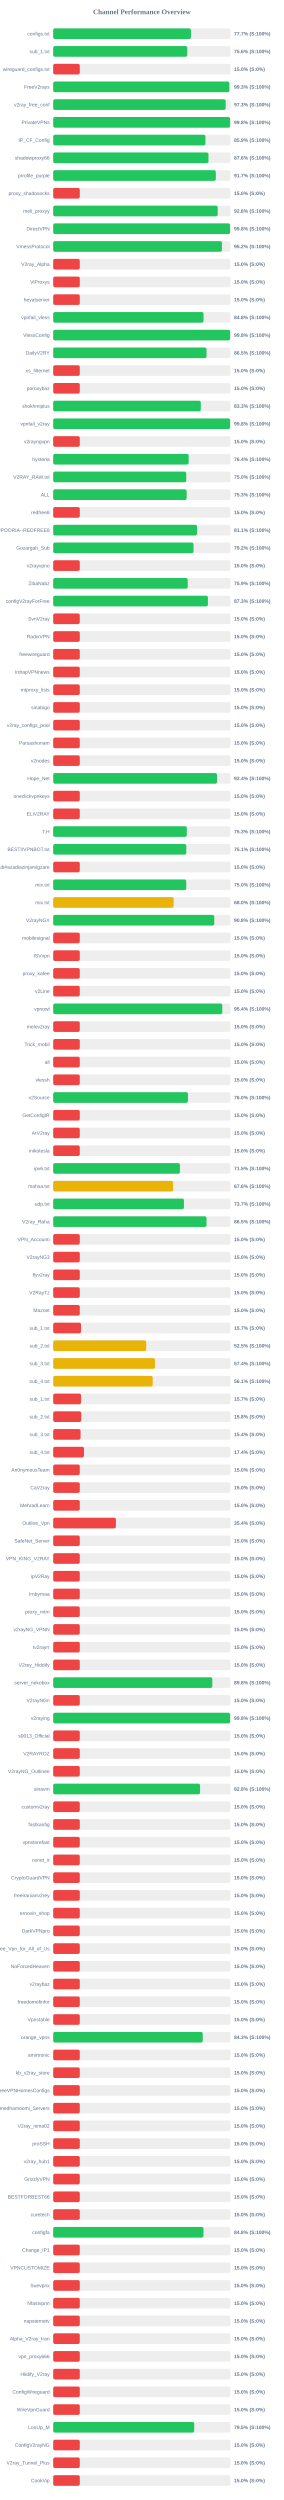
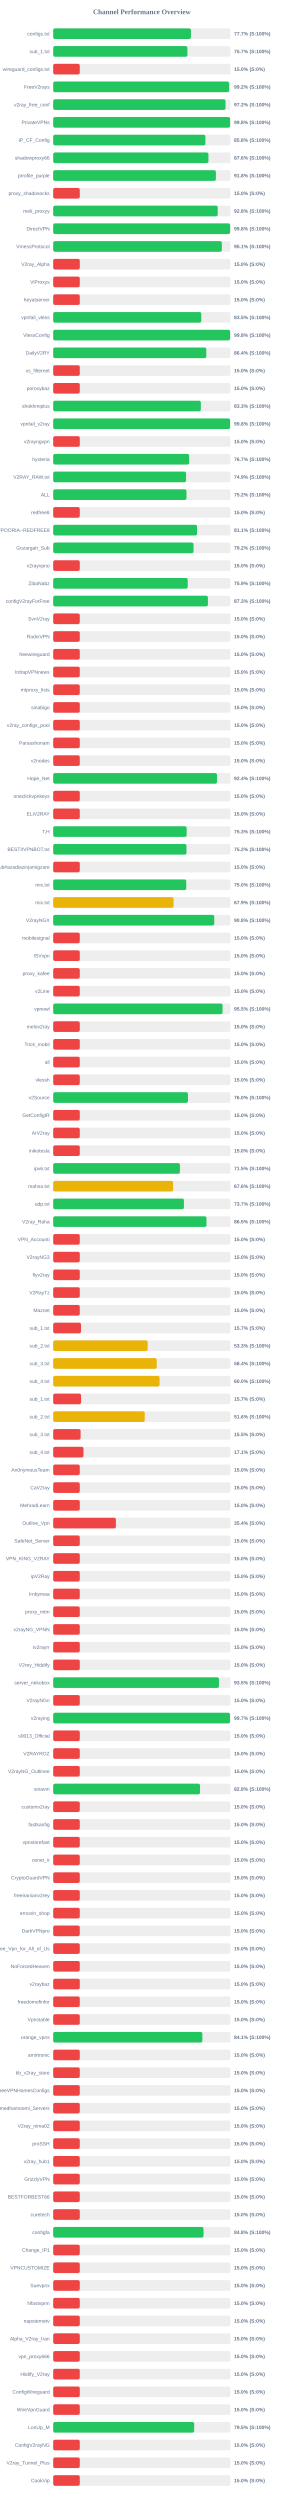
<svg xmlns="http://www.w3.org/2000/svg" width="800" height="7050" version="1.1">
  <style>
        .row { font: 14px Arial; fill: #64748b; }
        .score { font: bold 14px Arial; fill: #64748b; }
    </style>
  <text x="400" y="40" text-anchor="middle" font-size="20px" font-weight="bold" fill="#64748b">Channel Performance Overview</text>
  <rect x="150" y="80" width="500" height="30" fill="#eee" rx="5" />
-   <rect x="150" y="80" width="388.55" height="30" fill="#22c55e" rx="5" />
+   <rect x="150" y="80" width="388.5" height="30" fill="#22c55e" rx="5" />
  <text x="140" y="100" text-anchor="end" class="row">configs.txt</text>
  <text x="660" y="100" text-anchor="start" class="score">77.7% (S:100%)</text>
  <rect x="150" y="130" width="500" height="30" fill="#eee" rx="5" />
-   <rect x="150" y="130" width="378.15" height="30" fill="#22c55e" rx="5" />
+   <rect x="150" y="130" width="378.55" height="30" fill="#22c55e" rx="5" />
  <text x="140" y="150" text-anchor="end" class="row">sub_1.txt</text>
-   <text x="660" y="150" text-anchor="start" class="score">75.6% (S:100%)</text>
+   <text x="660" y="150" text-anchor="start" class="score">75.7% (S:100%)</text>
  <rect x="150" y="180" width="500" height="30" fill="#eee" rx="5" />
  <rect x="150" y="180" width="75.0" height="30" fill="#ef4444" rx="5" />
  <text x="140" y="200" text-anchor="end" class="row">wireguard_configs.txt</text>
  <text x="660" y="200" text-anchor="start" class="score">15.0% (S:0%)</text>
  <rect x="150" y="230" width="500" height="30" fill="#eee" rx="5" />
-   <rect x="150" y="230" width="496.65" height="30" fill="#22c55e" rx="5" />
+   <rect x="150" y="230" width="496.0" height="30" fill="#22c55e" rx="5" />
  <text x="140" y="250" text-anchor="end" class="row">FreeV2rays</text>
-   <text x="660" y="250" text-anchor="start" class="score">99.3% (S:100%)</text>
+   <text x="660" y="250" text-anchor="start" class="score">99.2% (S:100%)</text>
  <rect x="150" y="280" width="500" height="30" fill="#eee" rx="5" />
-   <rect x="150" y="280" width="486.4" height="30" fill="#22c55e" rx="5" />
+   <rect x="150" y="280" width="486.05" height="30" fill="#22c55e" rx="5" />
  <text x="140" y="300" text-anchor="end" class="row">v2ray_free_conf</text>
-   <text x="660" y="300" text-anchor="start" class="score">97.3% (S:100%)</text>
+   <text x="660" y="300" text-anchor="start" class="score">97.2% (S:100%)</text>
  <rect x="150" y="330" width="500" height="30" fill="#eee" rx="5" />
-   <rect x="150" y="330" width="499.0" height="30" fill="#22c55e" rx="5" />
+   <rect x="150" y="330" width="498.9" height="30" fill="#22c55e" rx="5" />
  <text x="140" y="350" text-anchor="end" class="row">PrivateVPNs</text>
  <text x="660" y="350" text-anchor="start" class="score">99.8% (S:100%)</text>
  <rect x="150" y="380" width="500" height="30" fill="#eee" rx="5" />
-   <rect x="150" y="380" width="429.35" height="30" fill="#22c55e" rx="5" />
+   <rect x="150" y="380" width="429.25" height="30" fill="#22c55e" rx="5" />
  <text x="140" y="400" text-anchor="end" class="row">IP_CF_Config</text>
-   <text x="660" y="400" text-anchor="start" class="score">85.9% (S:100%)</text>
+   <text x="660" y="400" text-anchor="start" class="score">85.8% (S:100%)</text>
  <rect x="150" y="430" width="500" height="30" fill="#eee" rx="5" />
-   <rect x="150" y="430" width="437.9" height="30" fill="#22c55e" rx="5" />
+   <rect x="150" y="430" width="437.8" height="30" fill="#22c55e" rx="5" />
  <text x="140" y="450" text-anchor="end" class="row">shadowproxy66</text>
  <text x="660" y="450" text-anchor="start" class="score">87.6% (S:100%)</text>
  <rect x="150" y="480" width="500" height="30" fill="#eee" rx="5" />
-   <rect x="150" y="480" width="458.65" height="30" fill="#22c55e" rx="5" />
+   <rect x="150" y="480" width="458.8" height="30" fill="#22c55e" rx="5" />
  <text x="140" y="500" text-anchor="end" class="row">prrofile_purple</text>
-   <text x="660" y="500" text-anchor="start" class="score">91.7% (S:100%)</text>
+   <text x="660" y="500" text-anchor="start" class="score">91.8% (S:100%)</text>
  <rect x="150" y="530" width="500" height="30" fill="#eee" rx="5" />
  <rect x="150" y="530" width="75.0" height="30" fill="#ef4444" rx="5" />
  <text x="140" y="550" text-anchor="end" class="row">proxy_shadosocks</text>
  <text x="660" y="550" text-anchor="start" class="score">15.0% (S:0%)</text>
  <rect x="150" y="580" width="500" height="30" fill="#eee" rx="5" />
-   <rect x="150" y="580" width="464.0" height="30" fill="#22c55e" rx="5" />
+   <rect x="150" y="580" width="463.95" height="30" fill="#22c55e" rx="5" />
  <text x="140" y="600" text-anchor="end" class="row">meli_proxyy</text>
  <text x="660" y="600" text-anchor="start" class="score">92.8% (S:100%)</text>
  <rect x="150" y="630" width="500" height="30" fill="#eee" rx="5" />
-   <rect x="150" y="630" width="498.85" height="30" fill="#22c55e" rx="5" />
+   <rect x="150" y="630" width="499.0" height="30" fill="#22c55e" rx="5" />
  <text x="140" y="650" text-anchor="end" class="row">DirectVPN</text>
  <text x="660" y="650" text-anchor="start" class="score">99.8% (S:100%)</text>
  <rect x="150" y="680" width="500" height="30" fill="#eee" rx="5" />
-   <rect x="150" y="680" width="475.85" height="30" fill="#22c55e" rx="5" />
+   <rect x="150" y="680" width="475.55" height="30" fill="#22c55e" rx="5" />
  <text x="140" y="700" text-anchor="end" class="row">VmessProtocol</text>
-   <text x="660" y="700" text-anchor="start" class="score">95.2% (S:100%)</text>
+   <text x="660" y="700" text-anchor="start" class="score">95.1% (S:100%)</text>
  <rect x="150" y="730" width="500" height="30" fill="#eee" rx="5" />
  <rect x="150" y="730" width="75.0" height="30" fill="#ef4444" rx="5" />
  <text x="140" y="750" text-anchor="end" class="row">V2ray_Alpha</text>
  <text x="660" y="750" text-anchor="start" class="score">15.0% (S:0%)</text>
  <rect x="150" y="780" width="500" height="30" fill="#eee" rx="5" />
  <rect x="150" y="780" width="75.0" height="30" fill="#ef4444" rx="5" />
  <text x="140" y="800" text-anchor="end" class="row">ViProxys</text>
  <text x="660" y="800" text-anchor="start" class="score">15.0% (S:0%)</text>
  <rect x="150" y="830" width="500" height="30" fill="#eee" rx="5" />
  <rect x="150" y="830" width="75.0" height="30" fill="#ef4444" rx="5" />
  <text x="140" y="850" text-anchor="end" class="row">heyatserver</text>
  <text x="660" y="850" text-anchor="start" class="score">15.0% (S:0%)</text>
  <rect x="150" y="880" width="500" height="30" fill="#eee" rx="5" />
-   <rect x="150" y="880" width="423.95" height="30" fill="#22c55e" rx="5" />
+   <rect x="150" y="880" width="417.6" height="30" fill="#22c55e" rx="5" />
  <text x="140" y="900" text-anchor="end" class="row">vpnfail_vless</text>
-   <text x="660" y="900" text-anchor="start" class="score">84.8% (S:100%)</text>
+   <text x="660" y="900" text-anchor="start" class="score">83.5% (S:100%)</text>
  <rect x="150" y="930" width="500" height="30" fill="#eee" rx="5" />
  <rect x="150" y="930" width="499.0" height="30" fill="#22c55e" rx="5" />
  <text x="140" y="950" text-anchor="end" class="row">VlessConfig</text>
  <text x="660" y="950" text-anchor="start" class="score">99.8% (S:100%)</text>
  <rect x="150" y="980" width="500" height="30" fill="#eee" rx="5" />
-   <rect x="150" y="980" width="432.45" height="30" fill="#22c55e" rx="5" />
+   <rect x="150" y="980" width="431.8" height="30" fill="#22c55e" rx="5" />
  <text x="140" y="1000" text-anchor="end" class="row">DailyV2RY</text>
-   <text x="660" y="1000" text-anchor="start" class="score">86.5% (S:100%)</text>
+   <text x="660" y="1000" text-anchor="start" class="score">86.4% (S:100%)</text>
  <rect x="150" y="1030" width="500" height="30" fill="#eee" rx="5" />
  <rect x="150" y="1030" width="75.0" height="30" fill="#ef4444" rx="5" />
  <text x="140" y="1050" text-anchor="end" class="row">xs_filternet</text>
  <text x="660" y="1050" text-anchor="start" class="score">15.0% (S:0%)</text>
  <rect x="150" y="1080" width="500" height="30" fill="#eee" rx="5" />
  <rect x="150" y="1080" width="75.0" height="30" fill="#ef4444" rx="5" />
  <text x="140" y="1100" text-anchor="end" class="row">poroxybaz</text>
  <text x="660" y="1100" text-anchor="start" class="score">15.0% (S:0%)</text>
  <rect x="150" y="1130" width="500" height="30" fill="#eee" rx="5" />
-   <rect x="150" y="1130" width="416.3" height="30" fill="#22c55e" rx="5" />
+   <rect x="150" y="1130" width="416.35" height="30" fill="#22c55e" rx="5" />
  <text x="140" y="1150" text-anchor="end" class="row">shokhmiplus</text>
  <text x="660" y="1150" text-anchor="start" class="score">83.3% (S:100%)</text>
  <rect x="150" y="1180" width="500" height="30" fill="#eee" rx="5" />
-   <rect x="150" y="1180" width="498.95" height="30" fill="#22c55e" rx="5" />
+   <rect x="150" y="1180" width="498.85" height="30" fill="#22c55e" rx="5" />
  <text x="140" y="1200" text-anchor="end" class="row">vpnfail_v2ray</text>
  <text x="660" y="1200" text-anchor="start" class="score">99.8% (S:100%)</text>
  <rect x="150" y="1230" width="500" height="30" fill="#eee" rx="5" />
  <rect x="150" y="1230" width="75.0" height="30" fill="#ef4444" rx="5" />
  <text x="140" y="1250" text-anchor="end" class="row">v2rayngvpn</text>
  <text x="660" y="1250" text-anchor="start" class="score">15.0% (S:0%)</text>
  <rect x="150" y="1280" width="500" height="30" fill="#eee" rx="5" />
-   <rect x="150" y="1280" width="382.05" height="30" fill="#22c55e" rx="5" />
+   <rect x="150" y="1280" width="383.45" height="30" fill="#22c55e" rx="5" />
  <text x="140" y="1300" text-anchor="end" class="row">hysteria</text>
-   <text x="660" y="1300" text-anchor="start" class="score">76.4% (S:100%)</text>
+   <text x="660" y="1300" text-anchor="start" class="score">76.7% (S:100%)</text>
  <rect x="150" y="1330" width="500" height="30" fill="#eee" rx="5" />
-   <rect x="150" y="1330" width="375.2" height="30" fill="#22c55e" rx="5" />
+   <rect x="150" y="1330" width="374.7" height="30" fill="#22c55e" rx="5" />
  <text x="140" y="1350" text-anchor="end" class="row">V2RAY_RAW.txt</text>
-   <text x="660" y="1350" text-anchor="start" class="score">75.0% (S:100%)</text>
+   <text x="660" y="1350" text-anchor="start" class="score">74.9% (S:100%)</text>
  <rect x="150" y="1380" width="500" height="30" fill="#eee" rx="5" />
-   <rect x="150" y="1380" width="376.35" height="30" fill="#22c55e" rx="5" />
+   <rect x="150" y="1380" width="375.85" height="30" fill="#22c55e" rx="5" />
  <text x="140" y="1400" text-anchor="end" class="row">ALL</text>
-   <text x="660" y="1400" text-anchor="start" class="score">75.3% (S:100%)</text>
+   <text x="660" y="1400" text-anchor="start" class="score">75.2% (S:100%)</text>
  <rect x="150" y="1430" width="500" height="30" fill="#eee" rx="5" />
  <rect x="150" y="1430" width="75.0" height="30" fill="#ef4444" rx="5" />
  <text x="140" y="1450" text-anchor="end" class="row">redfree8</text>
  <text x="660" y="1450" text-anchor="start" class="score">15.0% (S:0%)</text>
  <rect x="150" y="1480" width="500" height="30" fill="#eee" rx="5" />
-   <rect x="150" y="1480" width="405.6" height="30" fill="#22c55e" rx="5" />
+   <rect x="150" y="1480" width="405.65" height="30" fill="#22c55e" rx="5" />
  <text x="140" y="1500" text-anchor="end" class="row">POORIA--REDFREE8.txt#POORIA--REDFREE8</text>
  <text x="660" y="1500" text-anchor="start" class="score">81.1% (S:100%)</text>
  <rect x="150" y="1530" width="500" height="30" fill="#eee" rx="5" />
  <rect x="150" y="1530" width="395.75" height="30" fill="#22c55e" rx="5" />
  <text x="140" y="1550" text-anchor="end" class="row">Gozargah_Sub</text>
  <text x="660" y="1550" text-anchor="start" class="score">79.2% (S:100%)</text>
  <rect x="150" y="1580" width="500" height="30" fill="#eee" rx="5" />
  <rect x="150" y="1580" width="75.0" height="30" fill="#ef4444" rx="5" />
  <text x="140" y="1600" text-anchor="end" class="row">v2rayvpno</text>
  <text x="660" y="1600" text-anchor="start" class="score">15.0% (S:0%)</text>
  <rect x="150" y="1630" width="500" height="30" fill="#eee" rx="5" />
-   <rect x="150" y="1630" width="379.4" height="30" fill="#22c55e" rx="5" />
+   <rect x="150" y="1630" width="379.35" height="30" fill="#22c55e" rx="5" />
  <text x="140" y="1650" text-anchor="end" class="row">ZibaNabz</text>
  <text x="660" y="1650" text-anchor="start" class="score">75.9% (S:100%)</text>
  <rect x="150" y="1680" width="500" height="30" fill="#eee" rx="5" />
  <rect x="150" y="1680" width="436.3" height="30" fill="#22c55e" rx="5" />
  <text x="140" y="1700" text-anchor="end" class="row">configV2rayForFree</text>
  <text x="660" y="1700" text-anchor="start" class="score">87.3% (S:100%)</text>
  <rect x="150" y="1730" width="500" height="30" fill="#eee" rx="5" />
  <rect x="150" y="1730" width="75.0" height="30" fill="#ef4444" rx="5" />
  <text x="140" y="1750" text-anchor="end" class="row">SvnV2ray</text>
  <text x="660" y="1750" text-anchor="start" class="score">15.0% (S:0%)</text>
  <rect x="150" y="1780" width="500" height="30" fill="#eee" rx="5" />
  <rect x="150" y="1780" width="75.0" height="30" fill="#ef4444" rx="5" />
  <text x="140" y="1800" text-anchor="end" class="row">RadixVPN</text>
  <text x="660" y="1800" text-anchor="start" class="score">15.0% (S:0%)</text>
  <rect x="150" y="1830" width="500" height="30" fill="#eee" rx="5" />
  <rect x="150" y="1830" width="75.0" height="30" fill="#ef4444" rx="5" />
  <text x="140" y="1850" text-anchor="end" class="row">freewireguard</text>
  <text x="660" y="1850" text-anchor="start" class="score">15.0% (S:0%)</text>
  <rect x="150" y="1880" width="500" height="30" fill="#eee" rx="5" />
  <rect x="150" y="1880" width="75.0" height="30" fill="#ef4444" rx="5" />
  <text x="140" y="1900" text-anchor="end" class="row">IrdrapVPNnews</text>
  <text x="660" y="1900" text-anchor="start" class="score">15.0% (S:0%)</text>
  <rect x="150" y="1930" width="500" height="30" fill="#eee" rx="5" />
  <rect x="150" y="1930" width="75.0" height="30" fill="#ef4444" rx="5" />
  <text x="140" y="1950" text-anchor="end" class="row">mtproxy_lists</text>
  <text x="660" y="1950" text-anchor="start" class="score">15.0% (S:0%)</text>
  <rect x="150" y="1980" width="500" height="30" fill="#eee" rx="5" />
  <rect x="150" y="1980" width="75.0" height="30" fill="#ef4444" rx="5" />
  <text x="140" y="2000" text-anchor="end" class="row">sinabigo</text>
  <text x="660" y="2000" text-anchor="start" class="score">15.0% (S:0%)</text>
  <rect x="150" y="2030" width="500" height="30" fill="#eee" rx="5" />
  <rect x="150" y="2030" width="75.0" height="30" fill="#ef4444" rx="5" />
  <text x="140" y="2050" text-anchor="end" class="row">v2ray_configs_pool</text>
  <text x="660" y="2050" text-anchor="start" class="score">15.0% (S:0%)</text>
  <rect x="150" y="2080" width="500" height="30" fill="#eee" rx="5" />
  <rect x="150" y="2080" width="75.0" height="30" fill="#ef4444" rx="5" />
  <text x="140" y="2100" text-anchor="end" class="row">Parsashonam</text>
  <text x="660" y="2100" text-anchor="start" class="score">15.0% (S:0%)</text>
  <rect x="150" y="2130" width="500" height="30" fill="#eee" rx="5" />
  <rect x="150" y="2130" width="75.0" height="30" fill="#ef4444" rx="5" />
  <text x="140" y="2150" text-anchor="end" class="row">v2nodes</text>
  <text x="660" y="2150" text-anchor="start" class="score">15.0% (S:0%)</text>
  <rect x="150" y="2180" width="500" height="30" fill="#eee" rx="5" />
-   <rect x="150" y="2180" width="462.05" height="30" fill="#22c55e" rx="5" />
+   <rect x="150" y="2180" width="461.95" height="30" fill="#22c55e" rx="5" />
  <text x="140" y="2200" text-anchor="end" class="row">Hope_Net</text>
  <text x="660" y="2200" text-anchor="start" class="score">92.4% (S:100%)</text>
  <rect x="150" y="2230" width="500" height="30" fill="#eee" rx="5" />
  <rect x="150" y="2230" width="75.0" height="30" fill="#ef4444" rx="5" />
  <text x="140" y="2250" text-anchor="end" class="row">oneclickvpnkeys</text>
  <text x="660" y="2250" text-anchor="start" class="score">15.0% (S:0%)</text>
  <rect x="150" y="2280" width="500" height="30" fill="#eee" rx="5" />
  <rect x="150" y="2280" width="75.0" height="30" fill="#ef4444" rx="5" />
  <text x="140" y="2300" text-anchor="end" class="row">ELiV2RAY</text>
  <text x="660" y="2300" text-anchor="start" class="score">15.0% (S:0%)</text>
  <rect x="150" y="2330" width="500" height="30" fill="#eee" rx="5" />
-   <rect x="150" y="2330" width="376.75" height="30" fill="#22c55e" rx="5" />
+   <rect x="150" y="2330" width="376.4" height="30" fill="#22c55e" rx="5" />
  <text x="140" y="2350" text-anchor="end" class="row">T,H</text>
  <text x="660" y="2350" text-anchor="start" class="score">75.3% (S:100%)</text>
  <rect x="150" y="2380" width="500" height="30" fill="#eee" rx="5" />
-   <rect x="150" y="2380" width="375.35" height="30" fill="#22c55e" rx="5" />
+   <rect x="150" y="2380" width="375.85" height="30" fill="#22c55e" rx="5" />
  <text x="140" y="2400" text-anchor="end" class="row">BESTIIVPNBOT.txt</text>
-   <text x="660" y="2400" text-anchor="start" class="score">75.1% (S:100%)</text>
+   <text x="660" y="2400" text-anchor="start" class="score">75.2% (S:100%)</text>
  <rect x="150" y="2430" width="500" height="30" fill="#eee" rx="5" />
  <rect x="150" y="2430" width="75.0" height="30" fill="#ef4444" rx="5" />
  <text x="140" y="2450" text-anchor="end" class="row">Sub#azadiazinjamigzare</text>
  <text x="660" y="2450" text-anchor="start" class="score">15.0% (S:0%)</text>
  <rect x="150" y="2480" width="500" height="30" fill="#eee" rx="5" />
  <rect x="150" y="2480" width="375.25" height="30" fill="#22c55e" rx="5" />
  <text x="140" y="2500" text-anchor="end" class="row">mix.txt</text>
  <text x="660" y="2500" text-anchor="start" class="score">75.0% (S:100%)</text>
  <rect x="150" y="2530" width="500" height="30" fill="#eee" rx="5" />
-   <rect x="150" y="2530" width="339.8" height="30" fill="#eab308" rx="5" />
+   <rect x="150" y="2530" width="339.55" height="30" fill="#eab308" rx="5" />
  <text x="140" y="2550" text-anchor="end" class="row">mix.txt</text>
-   <text x="660" y="2550" text-anchor="start" class="score">68.0% (S:100%)</text>
+   <text x="660" y="2550" text-anchor="start" class="score">67.9% (S:100%)</text>
  <rect x="150" y="2580" width="500" height="30" fill="#eee" rx="5" />
-   <rect x="150" y="2580" width="454.25" height="30" fill="#22c55e" rx="5" />
+   <rect x="150" y="2580" width="454.2" height="30" fill="#22c55e" rx="5" />
  <text x="140" y="2600" text-anchor="end" class="row">V2rayNGX</text>
  <text x="660" y="2600" text-anchor="start" class="score">90.8% (S:100%)</text>
  <rect x="150" y="2630" width="500" height="30" fill="#eee" rx="5" />
  <rect x="150" y="2630" width="75.0" height="30" fill="#ef4444" rx="5" />
  <text x="140" y="2650" text-anchor="end" class="row">mobilesignal</text>
  <text x="660" y="2650" text-anchor="start" class="score">15.0% (S:0%)</text>
  <rect x="150" y="2680" width="500" height="30" fill="#eee" rx="5" />
  <rect x="150" y="2680" width="75.0" height="30" fill="#ef4444" rx="5" />
  <text x="140" y="2700" text-anchor="end" class="row">ISVvpn</text>
  <text x="660" y="2700" text-anchor="start" class="score">15.0% (S:0%)</text>
  <rect x="150" y="2730" width="500" height="30" fill="#eee" rx="5" />
  <rect x="150" y="2730" width="75.0" height="30" fill="#ef4444" rx="5" />
  <text x="140" y="2750" text-anchor="end" class="row">proxy_kafee</text>
  <text x="660" y="2750" text-anchor="start" class="score">15.0% (S:0%)</text>
  <rect x="150" y="2780" width="500" height="30" fill="#eee" rx="5" />
  <rect x="150" y="2780" width="75.0" height="30" fill="#ef4444" rx="5" />
  <text x="140" y="2800" text-anchor="end" class="row">v2Line</text>
  <text x="660" y="2800" text-anchor="start" class="score">15.0% (S:0%)</text>
  <rect x="150" y="2830" width="500" height="30" fill="#eee" rx="5" />
-   <rect x="150" y="2830" width="476.9" height="30" fill="#22c55e" rx="5" />
+   <rect x="150" y="2830" width="477.55" height="30" fill="#22c55e" rx="5" />
  <text x="140" y="2850" text-anchor="end" class="row">vpnowl</text>
-   <text x="660" y="2850" text-anchor="start" class="score">95.4% (S:100%)</text>
+   <text x="660" y="2850" text-anchor="start" class="score">95.5% (S:100%)</text>
  <rect x="150" y="2880" width="500" height="30" fill="#eee" rx="5" />
  <rect x="150" y="2880" width="75.0" height="30" fill="#ef4444" rx="5" />
  <text x="140" y="2900" text-anchor="end" class="row">melov2ray</text>
  <text x="660" y="2900" text-anchor="start" class="score">15.0% (S:0%)</text>
  <rect x="150" y="2930" width="500" height="30" fill="#eee" rx="5" />
  <rect x="150" y="2930" width="75.0" height="30" fill="#ef4444" rx="5" />
  <text x="140" y="2950" text-anchor="end" class="row">Trick_mobil</text>
  <text x="660" y="2950" text-anchor="start" class="score">15.0% (S:0%)</text>
  <rect x="150" y="2980" width="500" height="30" fill="#eee" rx="5" />
  <rect x="150" y="2980" width="75.0" height="30" fill="#ef4444" rx="5" />
  <text x="140" y="3000" text-anchor="end" class="row">all</text>
  <text x="660" y="3000" text-anchor="start" class="score">15.0% (S:0%)</text>
  <rect x="150" y="3030" width="500" height="30" fill="#eee" rx="5" />
  <rect x="150" y="3030" width="75.0" height="30" fill="#ef4444" rx="5" />
  <text x="140" y="3050" text-anchor="end" class="row">vlessh</text>
  <text x="660" y="3050" text-anchor="start" class="score">15.0% (S:0%)</text>
  <rect x="150" y="3080" width="500" height="30" fill="#eee" rx="5" />
-   <rect x="150" y="3080" width="380.0" height="30" fill="#22c55e" rx="5" />
+   <rect x="150" y="3080" width="380.1" height="30" fill="#22c55e" rx="5" />
  <text x="140" y="3100" text-anchor="end" class="row">v2Source</text>
  <text x="660" y="3100" text-anchor="start" class="score">76.0% (S:100%)</text>
  <rect x="150" y="3130" width="500" height="30" fill="#eee" rx="5" />
  <rect x="150" y="3130" width="75.0" height="30" fill="#ef4444" rx="5" />
  <text x="140" y="3150" text-anchor="end" class="row">GetConfigIR</text>
  <text x="660" y="3150" text-anchor="start" class="score">15.0% (S:0%)</text>
  <rect x="150" y="3180" width="500" height="30" fill="#eee" rx="5" />
  <rect x="150" y="3180" width="75.0" height="30" fill="#ef4444" rx="5" />
  <text x="140" y="3200" text-anchor="end" class="row">ArV2ray</text>
  <text x="660" y="3200" text-anchor="start" class="score">15.0% (S:0%)</text>
  <rect x="150" y="3230" width="500" height="30" fill="#eee" rx="5" />
  <rect x="150" y="3230" width="75.0" height="30" fill="#ef4444" rx="5" />
  <text x="140" y="3250" text-anchor="end" class="row">inikotesla</text>
  <text x="660" y="3250" text-anchor="start" class="score">15.0% (S:0%)</text>
  <rect x="150" y="3280" width="500" height="30" fill="#eee" rx="5" />
-   <rect x="150" y="3280" width="357.35" height="30" fill="#22c55e" rx="5" />
+   <rect x="150" y="3280" width="357.4" height="30" fill="#22c55e" rx="5" />
  <text x="140" y="3300" text-anchor="end" class="row">ipv6.txt</text>
  <text x="660" y="3300" text-anchor="start" class="score">71.5% (S:100%)</text>
  <rect x="150" y="3330" width="500" height="30" fill="#eee" rx="5" />
  <rect x="150" y="3330" width="338.15" height="30" fill="#eab308" rx="5" />
  <text x="140" y="3350" text-anchor="end" class="row">mahsa.txt</text>
  <text x="660" y="3350" text-anchor="start" class="score">67.6% (S:100%)</text>
  <rect x="150" y="3380" width="500" height="30" fill="#eee" rx="5" />
-   <rect x="150" y="3380" width="368.7" height="30" fill="#22c55e" rx="5" />
+   <rect x="150" y="3380" width="368.65" height="30" fill="#22c55e" rx="5" />
  <text x="140" y="3400" text-anchor="end" class="row">udp.txt</text>
  <text x="660" y="3400" text-anchor="start" class="score">73.7% (S:100%)</text>
  <rect x="150" y="3430" width="500" height="30" fill="#eee" rx="5" />
-   <rect x="150" y="3430" width="432.45" height="30" fill="#22c55e" rx="5" />
+   <rect x="150" y="3430" width="432.3" height="30" fill="#22c55e" rx="5" />
  <text x="140" y="3450" text-anchor="end" class="row">V2ray_Raha</text>
  <text x="660" y="3450" text-anchor="start" class="score">86.5% (S:100%)</text>
  <rect x="150" y="3480" width="500" height="30" fill="#eee" rx="5" />
  <rect x="150" y="3480" width="75.0" height="30" fill="#ef4444" rx="5" />
  <text x="140" y="3500" text-anchor="end" class="row">VPN_Accounti</text>
  <text x="660" y="3500" text-anchor="start" class="score">15.0% (S:0%)</text>
  <rect x="150" y="3530" width="500" height="30" fill="#eee" rx="5" />
  <rect x="150" y="3530" width="75.0" height="30" fill="#ef4444" rx="5" />
  <text x="140" y="3550" text-anchor="end" class="row">V2rayNG3</text>
  <text x="660" y="3550" text-anchor="start" class="score">15.0% (S:0%)</text>
  <rect x="150" y="3580" width="500" height="30" fill="#eee" rx="5" />
  <rect x="150" y="3580" width="75.0" height="30" fill="#ef4444" rx="5" />
  <text x="140" y="3600" text-anchor="end" class="row">flyv2ray</text>
  <text x="660" y="3600" text-anchor="start" class="score">15.0% (S:0%)</text>
  <rect x="150" y="3630" width="500" height="30" fill="#eee" rx="5" />
  <rect x="150" y="3630" width="75.0" height="30" fill="#ef4444" rx="5" />
  <text x="140" y="3650" text-anchor="end" class="row">V2RayTz</text>
  <text x="660" y="3650" text-anchor="start" class="score">15.0% (S:0%)</text>
  <rect x="150" y="3680" width="500" height="30" fill="#eee" rx="5" />
  <rect x="150" y="3680" width="75.0" height="30" fill="#ef4444" rx="5" />
  <text x="140" y="3700" text-anchor="end" class="row">Maznet</text>
  <text x="660" y="3700" text-anchor="start" class="score">15.0% (S:0%)</text>
  <rect x="150" y="3730" width="500" height="30" fill="#eee" rx="5" />
  <rect x="150" y="3730" width="78.5" height="30" fill="#ef4444" rx="5" />
  <text x="140" y="3750" text-anchor="end" class="row">sub_1.txt</text>
  <text x="660" y="3750" text-anchor="start" class="score">15.7% (S:0%)</text>
  <rect x="150" y="3780" width="500" height="30" fill="#eee" rx="5" />
-   <rect x="150" y="3780" width="262.3" height="30" fill="#eab308" rx="5" />
+   <rect x="150" y="3780" width="266.45" height="30" fill="#eab308" rx="5" />
  <text x="140" y="3800" text-anchor="end" class="row">sub_2.txt</text>
-   <text x="660" y="3800" text-anchor="start" class="score">52.5% (S:100%)</text>
+   <text x="660" y="3800" text-anchor="start" class="score">53.3% (S:100%)</text>
  <rect x="150" y="3830" width="500" height="30" fill="#eee" rx="5" />
-   <rect x="150" y="3830" width="287.05" height="30" fill="#eab308" rx="5" />
+   <rect x="150" y="3830" width="291.95" height="30" fill="#eab308" rx="5" />
  <text x="140" y="3850" text-anchor="end" class="row">sub_3.txt</text>
-   <text x="660" y="3850" text-anchor="start" class="score">57.4% (S:100%)</text>
+   <text x="660" y="3850" text-anchor="start" class="score">58.4% (S:100%)</text>
  <rect x="150" y="3880" width="500" height="30" fill="#eee" rx="5" />
-   <rect x="150" y="3880" width="280.7" height="30" fill="#eab308" rx="5" />
+   <rect x="150" y="3880" width="299.95" height="30" fill="#eab308" rx="5" />
  <text x="140" y="3900" text-anchor="end" class="row">sub_4.txt</text>
-   <text x="660" y="3900" text-anchor="start" class="score">56.1% (S:100%)</text>
+   <text x="660" y="3900" text-anchor="start" class="score">60.0% (S:100%)</text>
  <rect x="150" y="3930" width="500" height="30" fill="#eee" rx="5" />
  <rect x="150" y="3930" width="78.65" height="30" fill="#ef4444" rx="5" />
  <text x="140" y="3950" text-anchor="end" class="row">sub_1.txt</text>
  <text x="660" y="3950" text-anchor="start" class="score">15.7% (S:0%)</text>
  <rect x="150" y="3980" width="500" height="30" fill="#eee" rx="5" />
-   <rect x="150" y="3980" width="79.05" height="30" fill="#ef4444" rx="5" />
+   <rect x="150" y="3980" width="258.15" height="30" fill="#eab308" rx="5" />
  <text x="140" y="4000" text-anchor="end" class="row">sub_2.txt</text>
-   <text x="660" y="4000" text-anchor="start" class="score">15.8% (S:0%)</text>
+   <text x="660" y="4000" text-anchor="start" class="score">51.6% (S:100%)</text>
  <rect x="150" y="4030" width="500" height="30" fill="#eee" rx="5" />
-   <rect x="150" y="4030" width="77.15" height="30" fill="#ef4444" rx="5" />
+   <rect x="150" y="4030" width="77.3" height="30" fill="#ef4444" rx="5" />
  <text x="140" y="4050" text-anchor="end" class="row">sub_3.txt</text>
-   <text x="660" y="4050" text-anchor="start" class="score">15.4% (S:0%)</text>
+   <text x="660" y="4050" text-anchor="start" class="score">15.5% (S:0%)</text>
  <rect x="150" y="4080" width="500" height="30" fill="#eee" rx="5" />
-   <rect x="150" y="4080" width="86.9" height="30" fill="#ef4444" rx="5" />
+   <rect x="150" y="4080" width="85.4" height="30" fill="#ef4444" rx="5" />
  <text x="140" y="4100" text-anchor="end" class="row">sub_4.txt</text>
-   <text x="660" y="4100" text-anchor="start" class="score">17.4% (S:0%)</text>
+   <text x="660" y="4100" text-anchor="start" class="score">17.1% (S:0%)</text>
  <rect x="150" y="4130" width="500" height="30" fill="#eee" rx="5" />
  <rect x="150" y="4130" width="75.0" height="30" fill="#ef4444" rx="5" />
  <text x="140" y="4150" text-anchor="end" class="row">An0nymousTeam</text>
  <text x="660" y="4150" text-anchor="start" class="score">15.0% (S:0%)</text>
  <rect x="150" y="4180" width="500" height="30" fill="#eee" rx="5" />
  <rect x="150" y="4180" width="75.0" height="30" fill="#ef4444" rx="5" />
  <text x="140" y="4200" text-anchor="end" class="row">CaV2ray</text>
  <text x="660" y="4200" text-anchor="start" class="score">15.0% (S:0%)</text>
  <rect x="150" y="4230" width="500" height="30" fill="#eee" rx="5" />
  <rect x="150" y="4230" width="75.0" height="30" fill="#ef4444" rx="5" />
  <text x="140" y="4250" text-anchor="end" class="row">MehradLearn</text>
  <text x="660" y="4250" text-anchor="start" class="score">15.0% (S:0%)</text>
  <rect x="150" y="4280" width="500" height="30" fill="#eee" rx="5" />
  <rect x="150" y="4280" width="176.85" height="30" fill="#ef4444" rx="5" />
  <text x="140" y="4300" text-anchor="end" class="row">Outline_Vpn</text>
  <text x="660" y="4300" text-anchor="start" class="score">35.4% (S:0%)</text>
  <rect x="150" y="4330" width="500" height="30" fill="#eee" rx="5" />
  <rect x="150" y="4330" width="75.0" height="30" fill="#ef4444" rx="5" />
  <text x="140" y="4350" text-anchor="end" class="row">SafeNet_Server</text>
  <text x="660" y="4350" text-anchor="start" class="score">15.0% (S:0%)</text>
  <rect x="150" y="4380" width="500" height="30" fill="#eee" rx="5" />
  <rect x="150" y="4380" width="75.0" height="30" fill="#ef4444" rx="5" />
  <text x="140" y="4400" text-anchor="end" class="row">VPN_KING_V2RAY</text>
  <text x="660" y="4400" text-anchor="start" class="score">15.0% (S:0%)</text>
  <rect x="150" y="4430" width="500" height="30" fill="#eee" rx="5" />
  <rect x="150" y="4430" width="75.0" height="30" fill="#ef4444" rx="5" />
  <text x="140" y="4450" text-anchor="end" class="row">ipV2Ray</text>
  <text x="660" y="4450" text-anchor="start" class="score">15.0% (S:0%)</text>
  <rect x="150" y="4480" width="500" height="30" fill="#eee" rx="5" />
  <rect x="150" y="4480" width="75.0" height="30" fill="#ef4444" rx="5" />
  <text x="140" y="4500" text-anchor="end" class="row">lrnbymaa</text>
  <text x="660" y="4500" text-anchor="start" class="score">15.0% (S:0%)</text>
  <rect x="150" y="4530" width="500" height="30" fill="#eee" rx="5" />
  <rect x="150" y="4530" width="75.0" height="30" fill="#ef4444" rx="5" />
  <text x="140" y="4550" text-anchor="end" class="row">proxy_mtm</text>
  <text x="660" y="4550" text-anchor="start" class="score">15.0% (S:0%)</text>
  <rect x="150" y="4580" width="500" height="30" fill="#eee" rx="5" />
  <rect x="150" y="4580" width="75.0" height="30" fill="#ef4444" rx="5" />
  <text x="140" y="4600" text-anchor="end" class="row">v2rayNG_VPNN</text>
  <text x="660" y="4600" text-anchor="start" class="score">15.0% (S:0%)</text>
  <rect x="150" y="4630" width="500" height="30" fill="#eee" rx="5" />
  <rect x="150" y="4630" width="75.0" height="30" fill="#ef4444" rx="5" />
  <text x="140" y="4650" text-anchor="end" class="row">tv2rayrr</text>
  <text x="660" y="4650" text-anchor="start" class="score">15.0% (S:0%)</text>
  <rect x="150" y="4680" width="500" height="30" fill="#eee" rx="5" />
  <rect x="150" y="4680" width="75.0" height="30" fill="#ef4444" rx="5" />
  <text x="140" y="4700" text-anchor="end" class="row">V2rey_Hiddify</text>
  <text x="660" y="4700" text-anchor="start" class="score">15.0% (S:0%)</text>
  <rect x="150" y="4730" width="500" height="30" fill="#eee" rx="5" />
-   <rect x="150" y="4730" width="448.75" height="30" fill="#22c55e" rx="5" />
+   <rect x="150" y="4730" width="467.5" height="30" fill="#22c55e" rx="5" />
  <text x="140" y="4750" text-anchor="end" class="row">server_nekobox</text>
-   <text x="660" y="4750" text-anchor="start" class="score">89.8% (S:100%)</text>
+   <text x="660" y="4750" text-anchor="start" class="score">93.5% (S:100%)</text>
  <rect x="150" y="4780" width="500" height="30" fill="#eee" rx="5" />
  <rect x="150" y="4780" width="75.0" height="30" fill="#ef4444" rx="5" />
  <text x="140" y="4800" text-anchor="end" class="row">V2rayNGn</text>
  <text x="660" y="4800" text-anchor="start" class="score">15.0% (S:0%)</text>
  <rect x="150" y="4830" width="500" height="30" fill="#eee" rx="5" />
-   <rect x="150" y="4830" width="498.95" height="30" fill="#22c55e" rx="5" />
+   <rect x="150" y="4830" width="498.65" height="30" fill="#22c55e" rx="5" />
  <text x="140" y="4850" text-anchor="end" class="row">v2raying</text>
-   <text x="660" y="4850" text-anchor="start" class="score">99.8% (S:100%)</text>
+   <text x="660" y="4850" text-anchor="start" class="score">99.7% (S:100%)</text>
  <rect x="150" y="4880" width="500" height="30" fill="#eee" rx="5" />
  <rect x="150" y="4880" width="75.0" height="30" fill="#ef4444" rx="5" />
  <text x="140" y="4900" text-anchor="end" class="row">s0013_Official</text>
  <text x="660" y="4900" text-anchor="start" class="score">15.0% (S:0%)</text>
  <rect x="150" y="4930" width="500" height="30" fill="#eee" rx="5" />
  <rect x="150" y="4930" width="75.0" height="30" fill="#ef4444" rx="5" />
  <text x="140" y="4950" text-anchor="end" class="row">V2RAYROZ</text>
  <text x="660" y="4950" text-anchor="start" class="score">15.0% (S:0%)</text>
  <rect x="150" y="4980" width="500" height="30" fill="#eee" rx="5" />
  <rect x="150" y="4980" width="75.0" height="30" fill="#ef4444" rx="5" />
  <text x="140" y="5000" text-anchor="end" class="row">V2rayNG_Outlinee</text>
  <text x="660" y="5000" text-anchor="start" class="score">15.0% (S:0%)</text>
  <rect x="150" y="5030" width="500" height="30" fill="#eee" rx="5" />
-   <rect x="150" y="5030" width="414.25" height="30" fill="#22c55e" rx="5" />
+   <rect x="150" y="5030" width="414.1" height="30" fill="#22c55e" rx="5" />
  <text x="140" y="5050" text-anchor="end" class="row">sinavm</text>
  <text x="660" y="5050" text-anchor="start" class="score">82.8% (S:100%)</text>
  <rect x="150" y="5080" width="500" height="30" fill="#eee" rx="5" />
  <rect x="150" y="5080" width="75.0" height="30" fill="#ef4444" rx="5" />
  <text x="140" y="5100" text-anchor="end" class="row">customv2ray</text>
  <text x="660" y="5100" text-anchor="start" class="score">15.0% (S:0%)</text>
  <rect x="150" y="5130" width="500" height="30" fill="#eee" rx="5" />
  <rect x="150" y="5130" width="75.0" height="30" fill="#ef4444" rx="5" />
  <text x="140" y="5150" text-anchor="end" class="row">fastkanfig</text>
  <text x="660" y="5150" text-anchor="start" class="score">15.0% (S:0%)</text>
  <rect x="150" y="5180" width="500" height="30" fill="#eee" rx="5" />
  <rect x="150" y="5180" width="75.0" height="30" fill="#ef4444" rx="5" />
  <text x="140" y="5200" text-anchor="end" class="row">vpnstorefast</text>
  <text x="660" y="5200" text-anchor="start" class="score">15.0% (S:0%)</text>
  <rect x="150" y="5230" width="500" height="30" fill="#eee" rx="5" />
  <rect x="150" y="5230" width="75.0" height="30" fill="#ef4444" rx="5" />
  <text x="140" y="5250" text-anchor="end" class="row">oxnet_ir</text>
  <text x="660" y="5250" text-anchor="start" class="score">15.0% (S:0%)</text>
  <rect x="150" y="5280" width="500" height="30" fill="#eee" rx="5" />
  <rect x="150" y="5280" width="75.0" height="30" fill="#ef4444" rx="5" />
  <text x="140" y="5300" text-anchor="end" class="row">CryptoGuardVPN</text>
  <text x="660" y="5300" text-anchor="start" class="score">15.0% (S:0%)</text>
  <rect x="150" y="5330" width="500" height="30" fill="#eee" rx="5" />
  <rect x="150" y="5330" width="75.0" height="30" fill="#ef4444" rx="5" />
  <text x="140" y="5350" text-anchor="end" class="row">freeiranianv2rey</text>
  <text x="660" y="5350" text-anchor="start" class="score">15.0% (S:0%)</text>
  <rect x="150" y="5380" width="500" height="30" fill="#eee" rx="5" />
  <rect x="150" y="5380" width="75.0" height="30" fill="#ef4444" rx="5" />
  <text x="140" y="5400" text-anchor="end" class="row">ernoxin_shop</text>
  <text x="660" y="5400" text-anchor="start" class="score">15.0% (S:0%)</text>
  <rect x="150" y="5430" width="500" height="30" fill="#eee" rx="5" />
  <rect x="150" y="5430" width="75.0" height="30" fill="#ef4444" rx="5" />
  <text x="140" y="5450" text-anchor="end" class="row">DarkVPNpro</text>
  <text x="660" y="5450" text-anchor="start" class="score">15.0% (S:0%)</text>
  <rect x="150" y="5480" width="500" height="30" fill="#eee" rx="5" />
  <rect x="150" y="5480" width="75.0" height="30" fill="#ef4444" rx="5" />
  <text x="140" y="5500" text-anchor="end" class="row">Free_Vpn_for_All_of_Us</text>
  <text x="660" y="5500" text-anchor="start" class="score">15.0% (S:0%)</text>
  <rect x="150" y="5530" width="500" height="30" fill="#eee" rx="5" />
  <rect x="150" y="5530" width="75.0" height="30" fill="#ef4444" rx="5" />
  <text x="140" y="5550" text-anchor="end" class="row">NoForcedHeaven</text>
  <text x="660" y="5550" text-anchor="start" class="score">15.0% (S:0%)</text>
  <rect x="150" y="5580" width="500" height="30" fill="#eee" rx="5" />
  <rect x="150" y="5580" width="75.0" height="30" fill="#ef4444" rx="5" />
  <text x="140" y="5600" text-anchor="end" class="row">v2raybaz</text>
  <text x="660" y="5600" text-anchor="start" class="score">15.0% (S:0%)</text>
  <rect x="150" y="5630" width="500" height="30" fill="#eee" rx="5" />
  <rect x="150" y="5630" width="75.0" height="30" fill="#ef4444" rx="5" />
  <text x="140" y="5650" text-anchor="end" class="row">freedomofinfor</text>
  <text x="660" y="5650" text-anchor="start" class="score">15.0% (S:0%)</text>
  <rect x="150" y="5680" width="500" height="30" fill="#eee" rx="5" />
  <rect x="150" y="5680" width="75.0" height="30" fill="#ef4444" rx="5" />
  <text x="140" y="5700" text-anchor="end" class="row">Vpnstable</text>
  <text x="660" y="5700" text-anchor="start" class="score">15.0% (S:0%)</text>
  <rect x="150" y="5730" width="500" height="30" fill="#eee" rx="5" />
-   <rect x="150" y="5730" width="421.75" height="30" fill="#22c55e" rx="5" />
+   <rect x="150" y="5730" width="420.65" height="30" fill="#22c55e" rx="5" />
  <text x="140" y="5750" text-anchor="end" class="row">orange_vpns</text>
-   <text x="660" y="5750" text-anchor="start" class="score">84.3% (S:100%)</text>
+   <text x="660" y="5750" text-anchor="start" class="score">84.1% (S:100%)</text>
  <rect x="150" y="5780" width="500" height="30" fill="#eee" rx="5" />
  <rect x="150" y="5780" width="75.0" height="30" fill="#ef4444" rx="5" />
  <text x="140" y="5800" text-anchor="end" class="row">amirtronic</text>
  <text x="660" y="5800" text-anchor="start" class="score">15.0% (S:0%)</text>
  <rect x="150" y="5830" width="500" height="30" fill="#eee" rx="5" />
  <rect x="150" y="5830" width="75.0" height="30" fill="#ef4444" rx="5" />
  <text x="140" y="5850" text-anchor="end" class="row">kb_v2ray_store</text>
  <text x="660" y="5850" text-anchor="start" class="score">15.0% (S:0%)</text>
  <rect x="150" y="5880" width="500" height="30" fill="#eee" rx="5" />
  <rect x="150" y="5880" width="75.0" height="30" fill="#ef4444" rx="5" />
  <text x="140" y="5900" text-anchor="end" class="row">FreeVPNHomesConfigs</text>
  <text x="660" y="5900" text-anchor="start" class="score">15.0% (S:0%)</text>
  <rect x="150" y="5930" width="500" height="30" fill="#eee" rx="5" />
  <rect x="150" y="5930" width="75.0" height="30" fill="#ef4444" rx="5" />
  <text x="140" y="5950" text-anchor="end" class="row">Ahmedhamoomi_Servers</text>
  <text x="660" y="5950" text-anchor="start" class="score">15.0% (S:0%)</text>
  <rect x="150" y="5980" width="500" height="30" fill="#eee" rx="5" />
  <rect x="150" y="5980" width="75.0" height="30" fill="#ef4444" rx="5" />
  <text x="140" y="6000" text-anchor="end" class="row">V2ray_nima02</text>
  <text x="660" y="6000" text-anchor="start" class="score">15.0% (S:0%)</text>
  <rect x="150" y="6030" width="500" height="30" fill="#eee" rx="5" />
  <rect x="150" y="6030" width="75.0" height="30" fill="#ef4444" rx="5" />
  <text x="140" y="6050" text-anchor="end" class="row">proSSH</text>
  <text x="660" y="6050" text-anchor="start" class="score">15.0% (S:0%)</text>
  <rect x="150" y="6080" width="500" height="30" fill="#eee" rx="5" />
  <rect x="150" y="6080" width="75.0" height="30" fill="#ef4444" rx="5" />
  <text x="140" y="6100" text-anchor="end" class="row">v2ray_hub1</text>
  <text x="660" y="6100" text-anchor="start" class="score">15.0% (S:0%)</text>
  <rect x="150" y="6130" width="500" height="30" fill="#eee" rx="5" />
  <rect x="150" y="6130" width="75.0" height="30" fill="#ef4444" rx="5" />
  <text x="140" y="6150" text-anchor="end" class="row">GrizzlyVPN</text>
  <text x="660" y="6150" text-anchor="start" class="score">15.0% (S:0%)</text>
  <rect x="150" y="6180" width="500" height="30" fill="#eee" rx="5" />
  <rect x="150" y="6180" width="75.0" height="30" fill="#ef4444" rx="5" />
  <text x="140" y="6200" text-anchor="end" class="row">BESTFORBEST66</text>
  <text x="660" y="6200" text-anchor="start" class="score">15.0% (S:0%)</text>
  <rect x="150" y="6230" width="500" height="30" fill="#eee" rx="5" />
  <rect x="150" y="6230" width="75.0" height="30" fill="#ef4444" rx="5" />
  <text x="140" y="6250" text-anchor="end" class="row">curetech</text>
  <text x="660" y="6250" text-anchor="start" class="score">15.0% (S:0%)</text>
  <rect x="150" y="6280" width="500" height="30" fill="#eee" rx="5" />
-   <rect x="150" y="6280" width="423.8" height="30" fill="#22c55e" rx="5" />
+   <rect x="150" y="6280" width="423.85" height="30" fill="#22c55e" rx="5" />
  <text x="140" y="6300" text-anchor="end" class="row">configfa</text>
  <text x="660" y="6300" text-anchor="start" class="score">84.8% (S:100%)</text>
  <rect x="150" y="6330" width="500" height="30" fill="#eee" rx="5" />
  <rect x="150" y="6330" width="75.0" height="30" fill="#ef4444" rx="5" />
  <text x="140" y="6350" text-anchor="end" class="row">Change_IP1</text>
  <text x="660" y="6350" text-anchor="start" class="score">15.0% (S:0%)</text>
  <rect x="150" y="6380" width="500" height="30" fill="#eee" rx="5" />
  <rect x="150" y="6380" width="75.0" height="30" fill="#ef4444" rx="5" />
  <text x="140" y="6400" text-anchor="end" class="row">VPNCUSTOMIZE</text>
  <text x="660" y="6400" text-anchor="start" class="score">15.0% (S:0%)</text>
  <rect x="150" y="6430" width="500" height="30" fill="#eee" rx="5" />
  <rect x="150" y="6430" width="75.0" height="30" fill="#ef4444" rx="5" />
  <text x="140" y="6450" text-anchor="end" class="row">Suevpnx</text>
  <text x="660" y="6450" text-anchor="start" class="score">15.0% (S:0%)</text>
  <rect x="150" y="6480" width="500" height="30" fill="#eee" rx="5" />
  <rect x="150" y="6480" width="75.0" height="30" fill="#ef4444" rx="5" />
  <text x="140" y="6500" text-anchor="end" class="row">Nfastvpnn</text>
  <text x="660" y="6500" text-anchor="start" class="score">15.0% (S:0%)</text>
  <rect x="150" y="6530" width="500" height="30" fill="#eee" rx="5" />
  <rect x="150" y="6530" width="75.0" height="30" fill="#ef4444" rx="5" />
  <text x="140" y="6550" text-anchor="end" class="row">napsternetv</text>
  <text x="660" y="6550" text-anchor="start" class="score">15.0% (S:0%)</text>
  <rect x="150" y="6580" width="500" height="30" fill="#eee" rx="5" />
  <rect x="150" y="6580" width="75.0" height="30" fill="#ef4444" rx="5" />
  <text x="140" y="6600" text-anchor="end" class="row">Alpha_V2ray_Iran</text>
  <text x="660" y="6600" text-anchor="start" class="score">15.0% (S:0%)</text>
  <rect x="150" y="6630" width="500" height="30" fill="#eee" rx="5" />
  <rect x="150" y="6630" width="75.0" height="30" fill="#ef4444" rx="5" />
  <text x="140" y="6650" text-anchor="end" class="row">vpn_proxy666</text>
  <text x="660" y="6650" text-anchor="start" class="score">15.0% (S:0%)</text>
  <rect x="150" y="6680" width="500" height="30" fill="#eee" rx="5" />
  <rect x="150" y="6680" width="75.0" height="30" fill="#ef4444" rx="5" />
  <text x="140" y="6700" text-anchor="end" class="row">Hiidify_V2ray</text>
  <text x="660" y="6700" text-anchor="start" class="score">15.0% (S:0%)</text>
  <rect x="150" y="6730" width="500" height="30" fill="#eee" rx="5" />
  <rect x="150" y="6730" width="75.0" height="30" fill="#ef4444" rx="5" />
  <text x="140" y="6750" text-anchor="end" class="row">ConfigWireguard</text>
  <text x="660" y="6750" text-anchor="start" class="score">15.0% (S:0%)</text>
  <rect x="150" y="6780" width="500" height="30" fill="#eee" rx="5" />
  <rect x="150" y="6780" width="75.0" height="30" fill="#ef4444" rx="5" />
  <text x="140" y="6800" text-anchor="end" class="row">WireVpnGuard</text>
  <text x="660" y="6800" text-anchor="start" class="score">15.0% (S:0%)</text>
  <rect x="150" y="6830" width="500" height="30" fill="#eee" rx="5" />
-   <rect x="150" y="6830" width="397.7" height="30" fill="#22c55e" rx="5" />
+   <rect x="150" y="6830" width="397.6" height="30" fill="#22c55e" rx="5" />
  <text x="140" y="6850" text-anchor="end" class="row">LonUp_M</text>
  <text x="660" y="6850" text-anchor="start" class="score">79.5% (S:100%)</text>
  <rect x="150" y="6880" width="500" height="30" fill="#eee" rx="5" />
  <rect x="150" y="6880" width="75.0" height="30" fill="#ef4444" rx="5" />
  <text x="140" y="6900" text-anchor="end" class="row">ConfigV2rayNG</text>
  <text x="660" y="6900" text-anchor="start" class="score">15.0% (S:0%)</text>
  <rect x="150" y="6930" width="500" height="30" fill="#eee" rx="5" />
  <rect x="150" y="6930" width="75.0" height="30" fill="#ef4444" rx="5" />
  <text x="140" y="6950" text-anchor="end" class="row">V2ray_Tunnel_Plus</text>
  <text x="660" y="6950" text-anchor="start" class="score">15.0% (S:0%)</text>
  <rect x="150" y="6980" width="500" height="30" fill="#eee" rx="5" />
  <rect x="150" y="6980" width="75.0" height="30" fill="#ef4444" rx="5" />
  <text x="140" y="7000" text-anchor="end" class="row">CookVip</text>
  <text x="660" y="7000" text-anchor="start" class="score">15.0% (S:0%)</text>
</svg>
